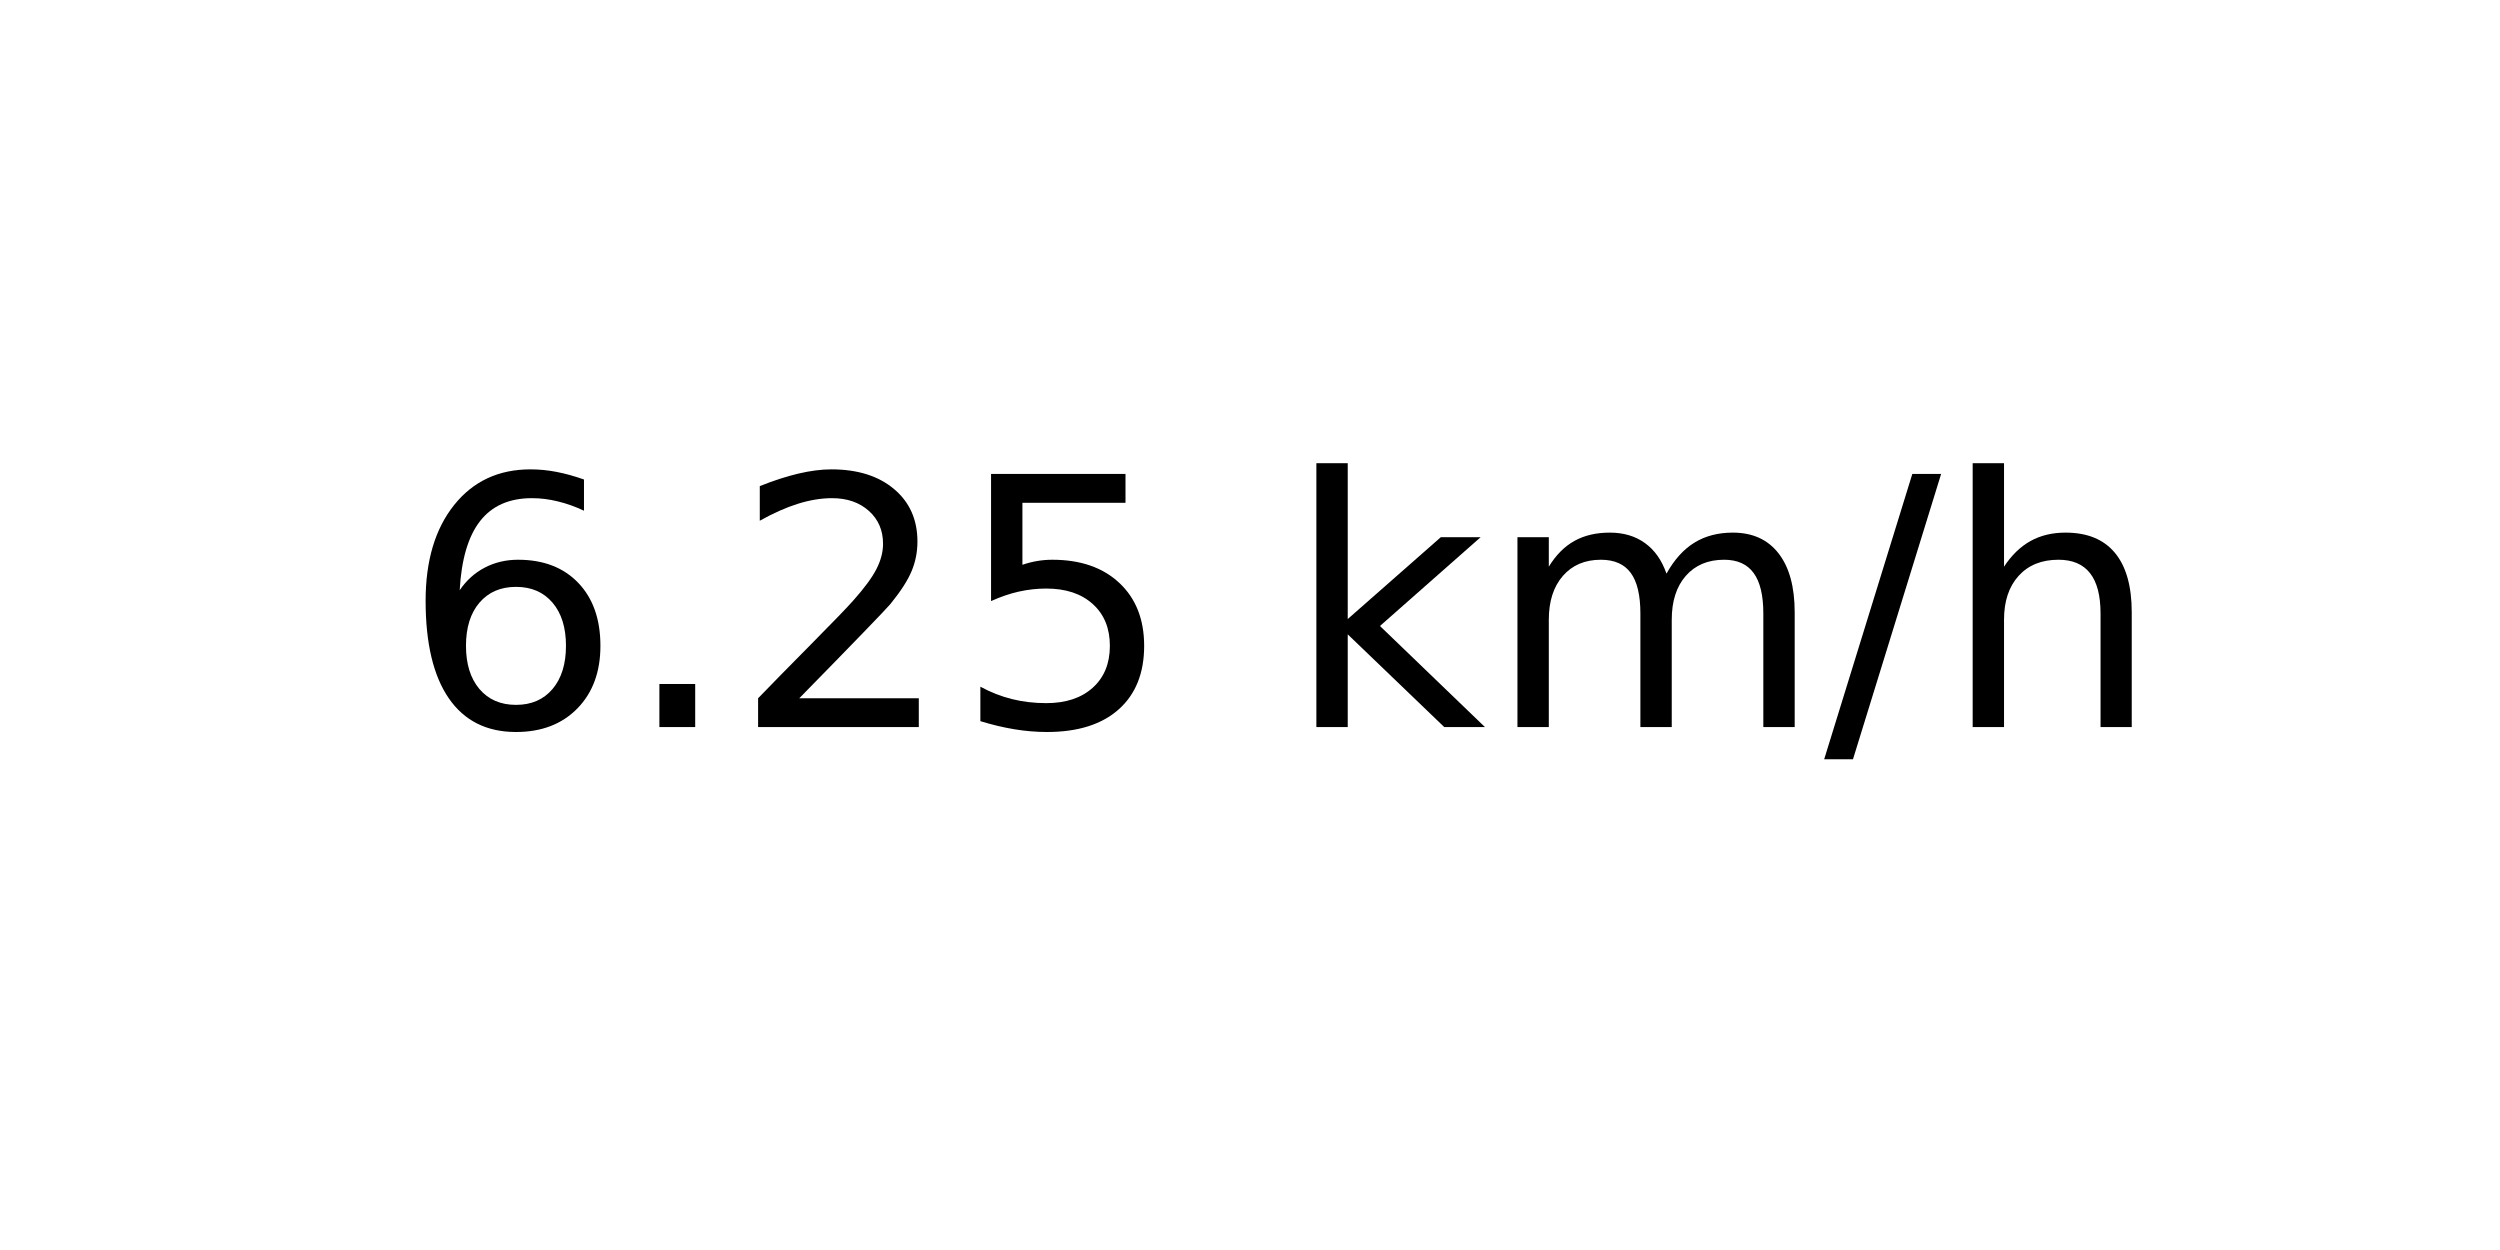
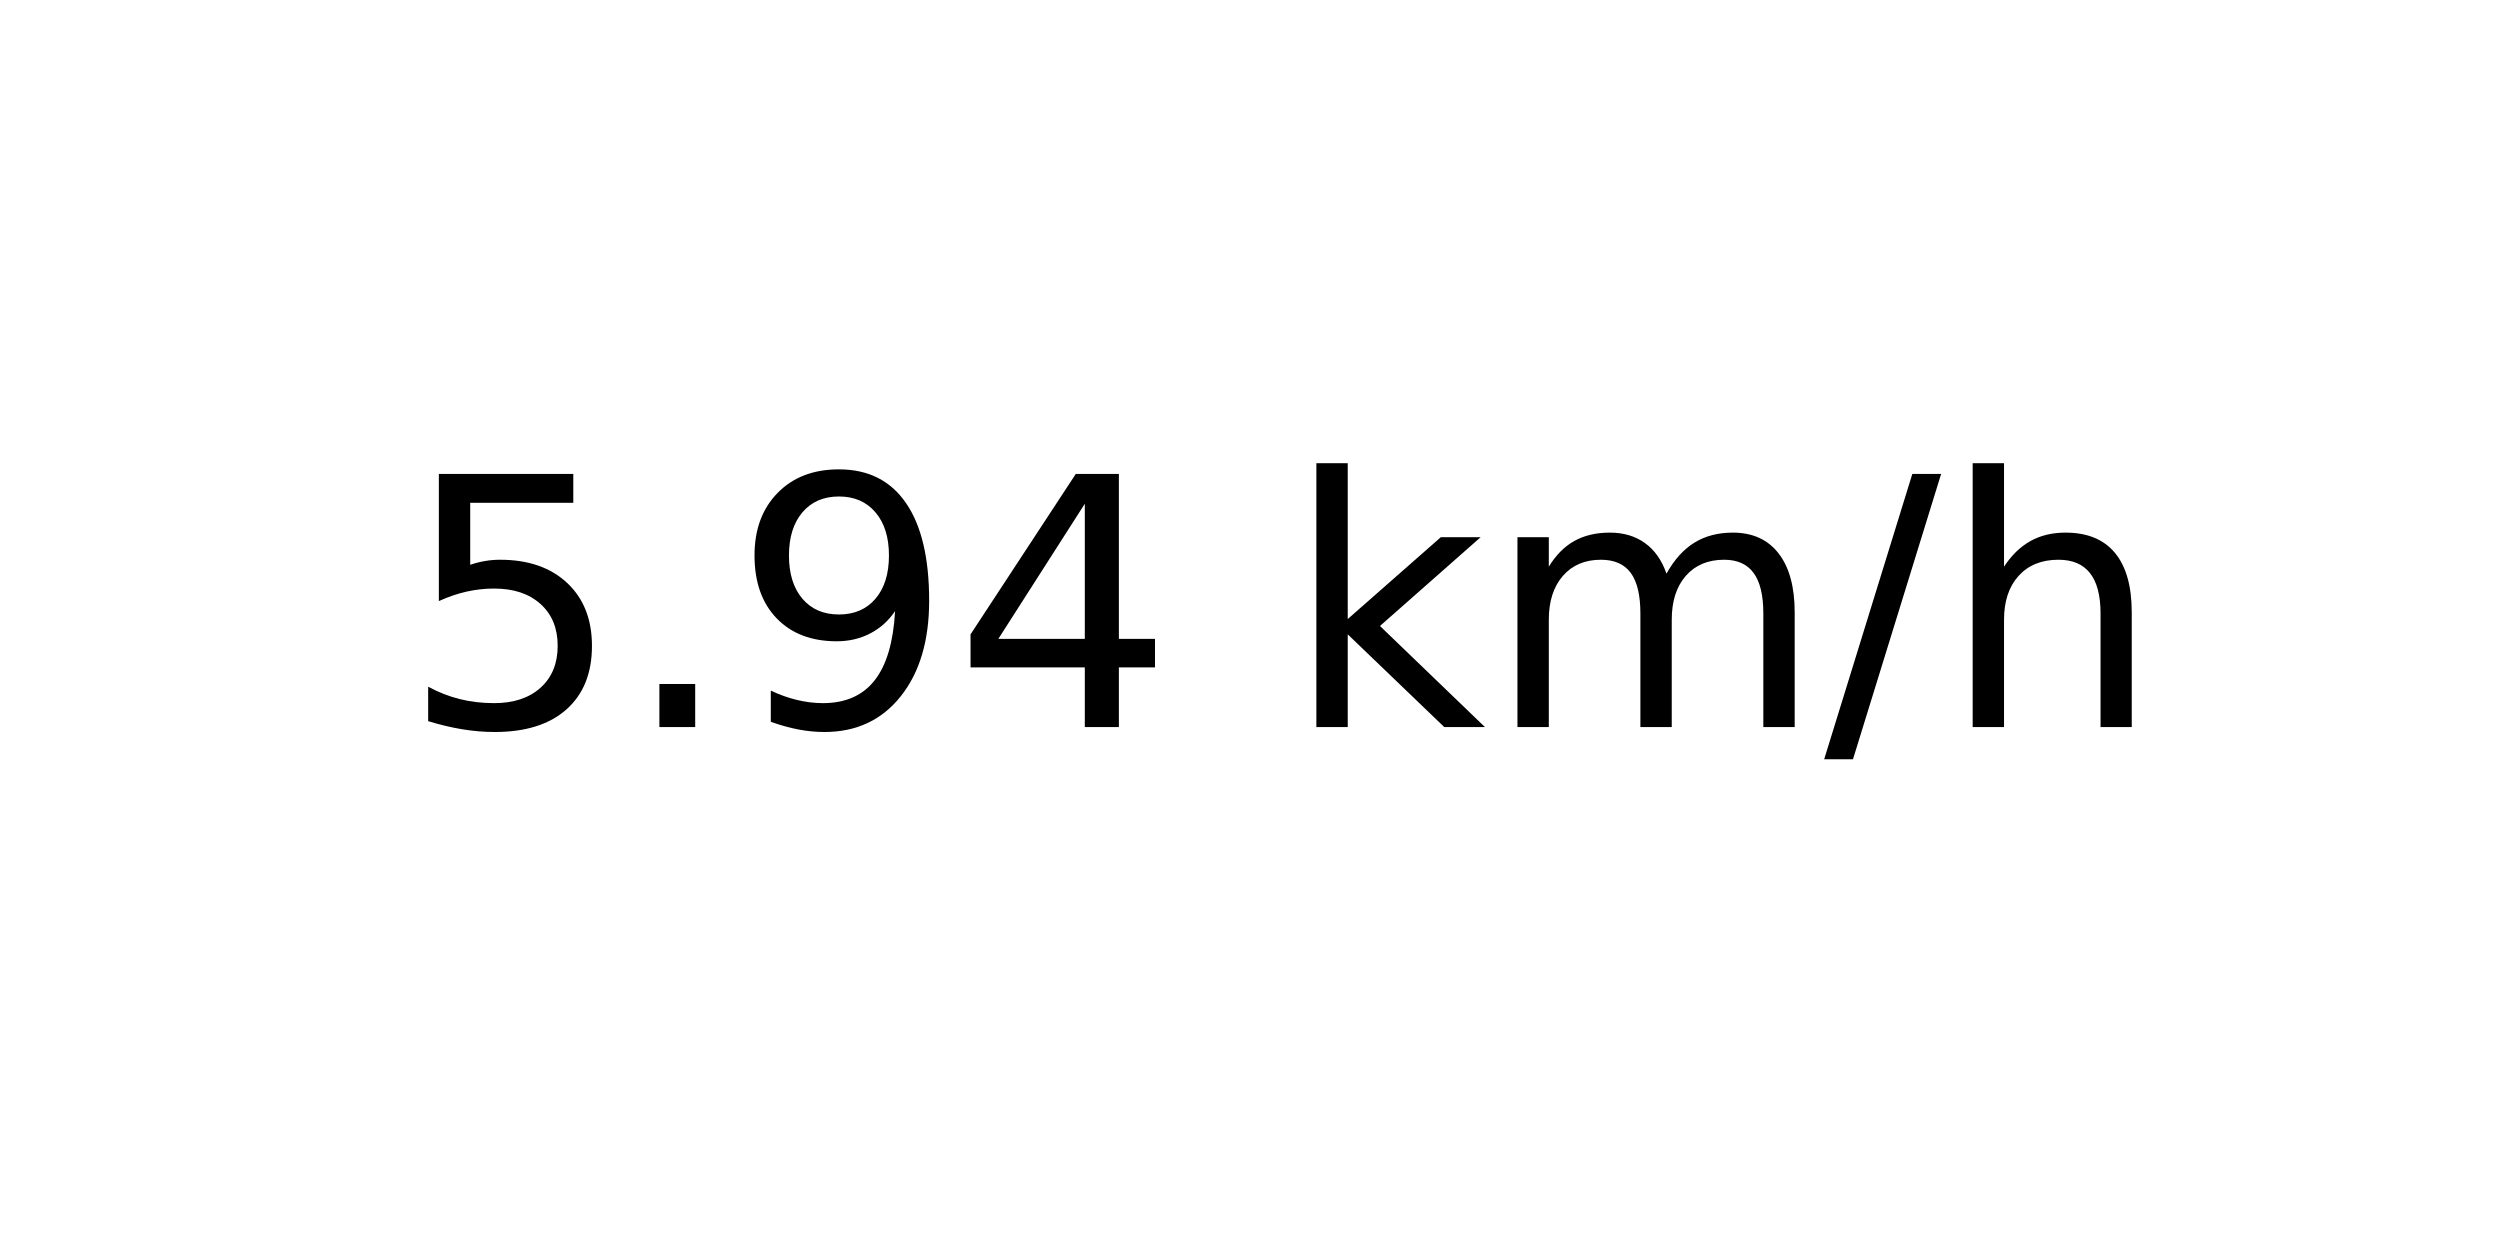
<svg xmlns="http://www.w3.org/2000/svg" xmlns:xlink="http://www.w3.org/1999/xlink" width="72pt" height="36pt" viewBox="0 0 72 36" version="1.1">
  <defs>
    <style type="text/css">*{stroke-linejoin: round; stroke-linecap: butt}</style>
  </defs>
  <g id="figure_1">
    <g id="axes_1">
      <g id="text_1">
        <g transform="translate(11.55937 20.93937) scale(0.1 -0.1)">
          <defs>
-             <path id="DejaVuSans-36" d="M 2113 2584  Q 1688 2584 1439 2293  Q 1191 2003 1191 1497  Q 1191 994 1439 701  Q 1688 409 2113 409  Q 2538 409 2786 701  Q 3034 994 3034 1497  Q 3034 2003 2786 2293  Q 2538 2584 2113 2584  z M 3366 4563  L 3366 3988  Q 3128 4100 2886 4159  Q 2644 4219 2406 4219  Q 1781 4219 1451 3797  Q 1122 3375 1075 2522  Q 1259 2794 1537 2939  Q 1816 3084 2150 3084  Q 2853 3084 3261 2657  Q 3669 2231 3669 1497  Q 3669 778 3244 343  Q 2819 -91 2113 -91  Q 1303 -91 875 529  Q 447 1150 447 2328  Q 447 3434 972 4092  Q 1497 4750 2381 4750  Q 2619 4750 2861 4703  Q 3103 4656 3366 4563  z " transform="scale(0.015625)" />
+             <path id="DejaVuSans-35" d="M 691 4666  L 3169 4666  L 3169 4134  L 1269 4134  L 1269 2991  Q 1406 3038 1543 3061  Q 1681 3084 1819 3084  Q 2600 3084 3056 2656  Q 3513 2228 3513 1497  Q 3513 744 3044 326  Q 2575 -91 1722 -91  Q 1428 -91 1123 -41  Q 819 9 494 109  L 494 744  Q 775 591 1075 516  Q 1375 441 1709 441  Q 2250 441 2565 725  Q 2881 1009 2881 1497  Q 2881 1984 2565 2268  Q 2250 2553 1709 2553  Q 1456 2553 1204 2497  Q 953 2441 691 2322  L 691 4666  z " transform="scale(0.015625)" />
            <path id="DejaVuSans-2e" d="M 684 794  L 1344 794  L 1344 0  L 684 0  L 684 794  z " transform="scale(0.015625)" />
-             <path id="DejaVuSans-32" d="M 1228 531  L 3431 531  L 3431 0  L 469 0  L 469 531  Q 828 903 1448 1529  Q 2069 2156 2228 2338  Q 2531 2678 2651 2914  Q 2772 3150 2772 3378  Q 2772 3750 2511 3984  Q 2250 4219 1831 4219  Q 1534 4219 1204 4116  Q 875 4013 500 3803  L 500 4441  Q 881 4594 1212 4672  Q 1544 4750 1819 4750  Q 2544 4750 2975 4387  Q 3406 4025 3406 3419  Q 3406 3131 3298 2873  Q 3191 2616 2906 2266  Q 2828 2175 2409 1742  Q 1991 1309 1228 531  z " transform="scale(0.015625)" />
-             <path id="DejaVuSans-35" d="M 691 4666  L 3169 4666  L 3169 4134  L 1269 4134  L 1269 2991  Q 1406 3038 1543 3061  Q 1681 3084 1819 3084  Q 2600 3084 3056 2656  Q 3513 2228 3513 1497  Q 3513 744 3044 326  Q 2575 -91 1722 -91  Q 1428 -91 1123 -41  Q 819 9 494 109  L 494 744  Q 775 591 1075 516  Q 1375 441 1709 441  Q 2250 441 2565 725  Q 2881 1009 2881 1497  Q 2881 1984 2565 2268  Q 2250 2553 1709 2553  Q 1456 2553 1204 2497  Q 953 2441 691 2322  L 691 4666  z " transform="scale(0.015625)" />
+             <path id="DejaVuSans-39" d="M 703 97  L 703 672  Q 941 559 1184 500  Q 1428 441 1663 441  Q 2288 441 2617 861  Q 2947 1281 2994 2138  Q 2813 1869 2534 1725  Q 2256 1581 1919 1581  Q 1219 1581 811 2004  Q 403 2428 403 3163  Q 403 3881 828 4315  Q 1253 4750 1959 4750  Q 2769 4750 3195 4129  Q 3622 3509 3622 2328  Q 3622 1225 3098 567  Q 2575 -91 1691 -91  Q 1453 -91 1209 -44  Q 966 3 703 97  z M 1959 2075  Q 2384 2075 2632 2365  Q 2881 2656 2881 3163  Q 2881 3666 2632 3958  Q 2384 4250 1959 4250  Q 1534 4250 1286 3958  Q 1038 3666 1038 3163  Q 1038 2656 1286 2365  Q 1534 2075 1959 2075  z " transform="scale(0.015625)" />
+             <path id="DejaVuSans-34" d="M 2419 4116  L 825 1625  L 2419 1625  L 2419 4116  z M 2253 4666  L 3047 4666  L 3047 1625  L 3713 1625  L 3713 1100  L 3047 1100  L 3047 0  L 2419 0  L 2419 1100  L 313 1100  L 313 1709  L 2253 4666  z " transform="scale(0.015625)" />
            <path id="DejaVuSans-20" transform="scale(0.015625)" />
            <path id="DejaVuSans-6b" d="M 581 4863  L 1159 4863  L 1159 1991  L 2875 3500  L 3609 3500  L 1753 1863  L 3688 0  L 2938 0  L 1159 1709  L 1159 0  L 581 0  L 581 4863  z " transform="scale(0.015625)" />
            <path id="DejaVuSans-6d" d="M 3328 2828  Q 3544 3216 3844 3400  Q 4144 3584 4550 3584  Q 5097 3584 5394 3201  Q 5691 2819 5691 2113  L 5691 0  L 5113 0  L 5113 2094  Q 5113 2597 4934 2840  Q 4756 3084 4391 3084  Q 3944 3084 3684 2787  Q 3425 2491 3425 1978  L 3425 0  L 2847 0  L 2847 2094  Q 2847 2600 2669 2842  Q 2491 3084 2119 3084  Q 1678 3084 1418 2786  Q 1159 2488 1159 1978  L 1159 0  L 581 0  L 581 3500  L 1159 3500  L 1159 2956  Q 1356 3278 1631 3431  Q 1906 3584 2284 3584  Q 2666 3584 2933 3390  Q 3200 3197 3328 2828  z " transform="scale(0.015625)" />
            <path id="DejaVuSans-2f" d="M 1625 4666  L 2156 4666  L 531 -594  L 0 -594  L 1625 4666  z " transform="scale(0.015625)" />
            <path id="DejaVuSans-68" d="M 3513 2113  L 3513 0  L 2938 0  L 2938 2094  Q 2938 2591 2744 2837  Q 2550 3084 2163 3084  Q 1697 3084 1428 2787  Q 1159 2491 1159 1978  L 1159 0  L 581 0  L 581 4863  L 1159 4863  L 1159 2956  Q 1366 3272 1645 3428  Q 1925 3584 2291 3584  Q 2894 3584 3203 3211  Q 3513 2838 3513 2113  z " transform="scale(0.015625)" />
          </defs>
-           <use xlink:href="#DejaVuSans-36" />
+           <use xlink:href="#DejaVuSans-35" />
          <use xlink:href="#DejaVuSans-2e" x="63.623" />
-           <use xlink:href="#DejaVuSans-32" x="95.41" />
-           <use xlink:href="#DejaVuSans-35" x="159.033" />
+           <use xlink:href="#DejaVuSans-39" x="95.41" />
+           <use xlink:href="#DejaVuSans-34" x="159.033" />
          <use xlink:href="#DejaVuSans-20" x="222.656" />
          <use xlink:href="#DejaVuSans-6b" x="254.443" />
          <use xlink:href="#DejaVuSans-6d" x="312.354" />
          <use xlink:href="#DejaVuSans-2f" x="409.766" />
          <use xlink:href="#DejaVuSans-68" x="443.457" />
        </g>
      </g>
    </g>
  </g>
</svg>
